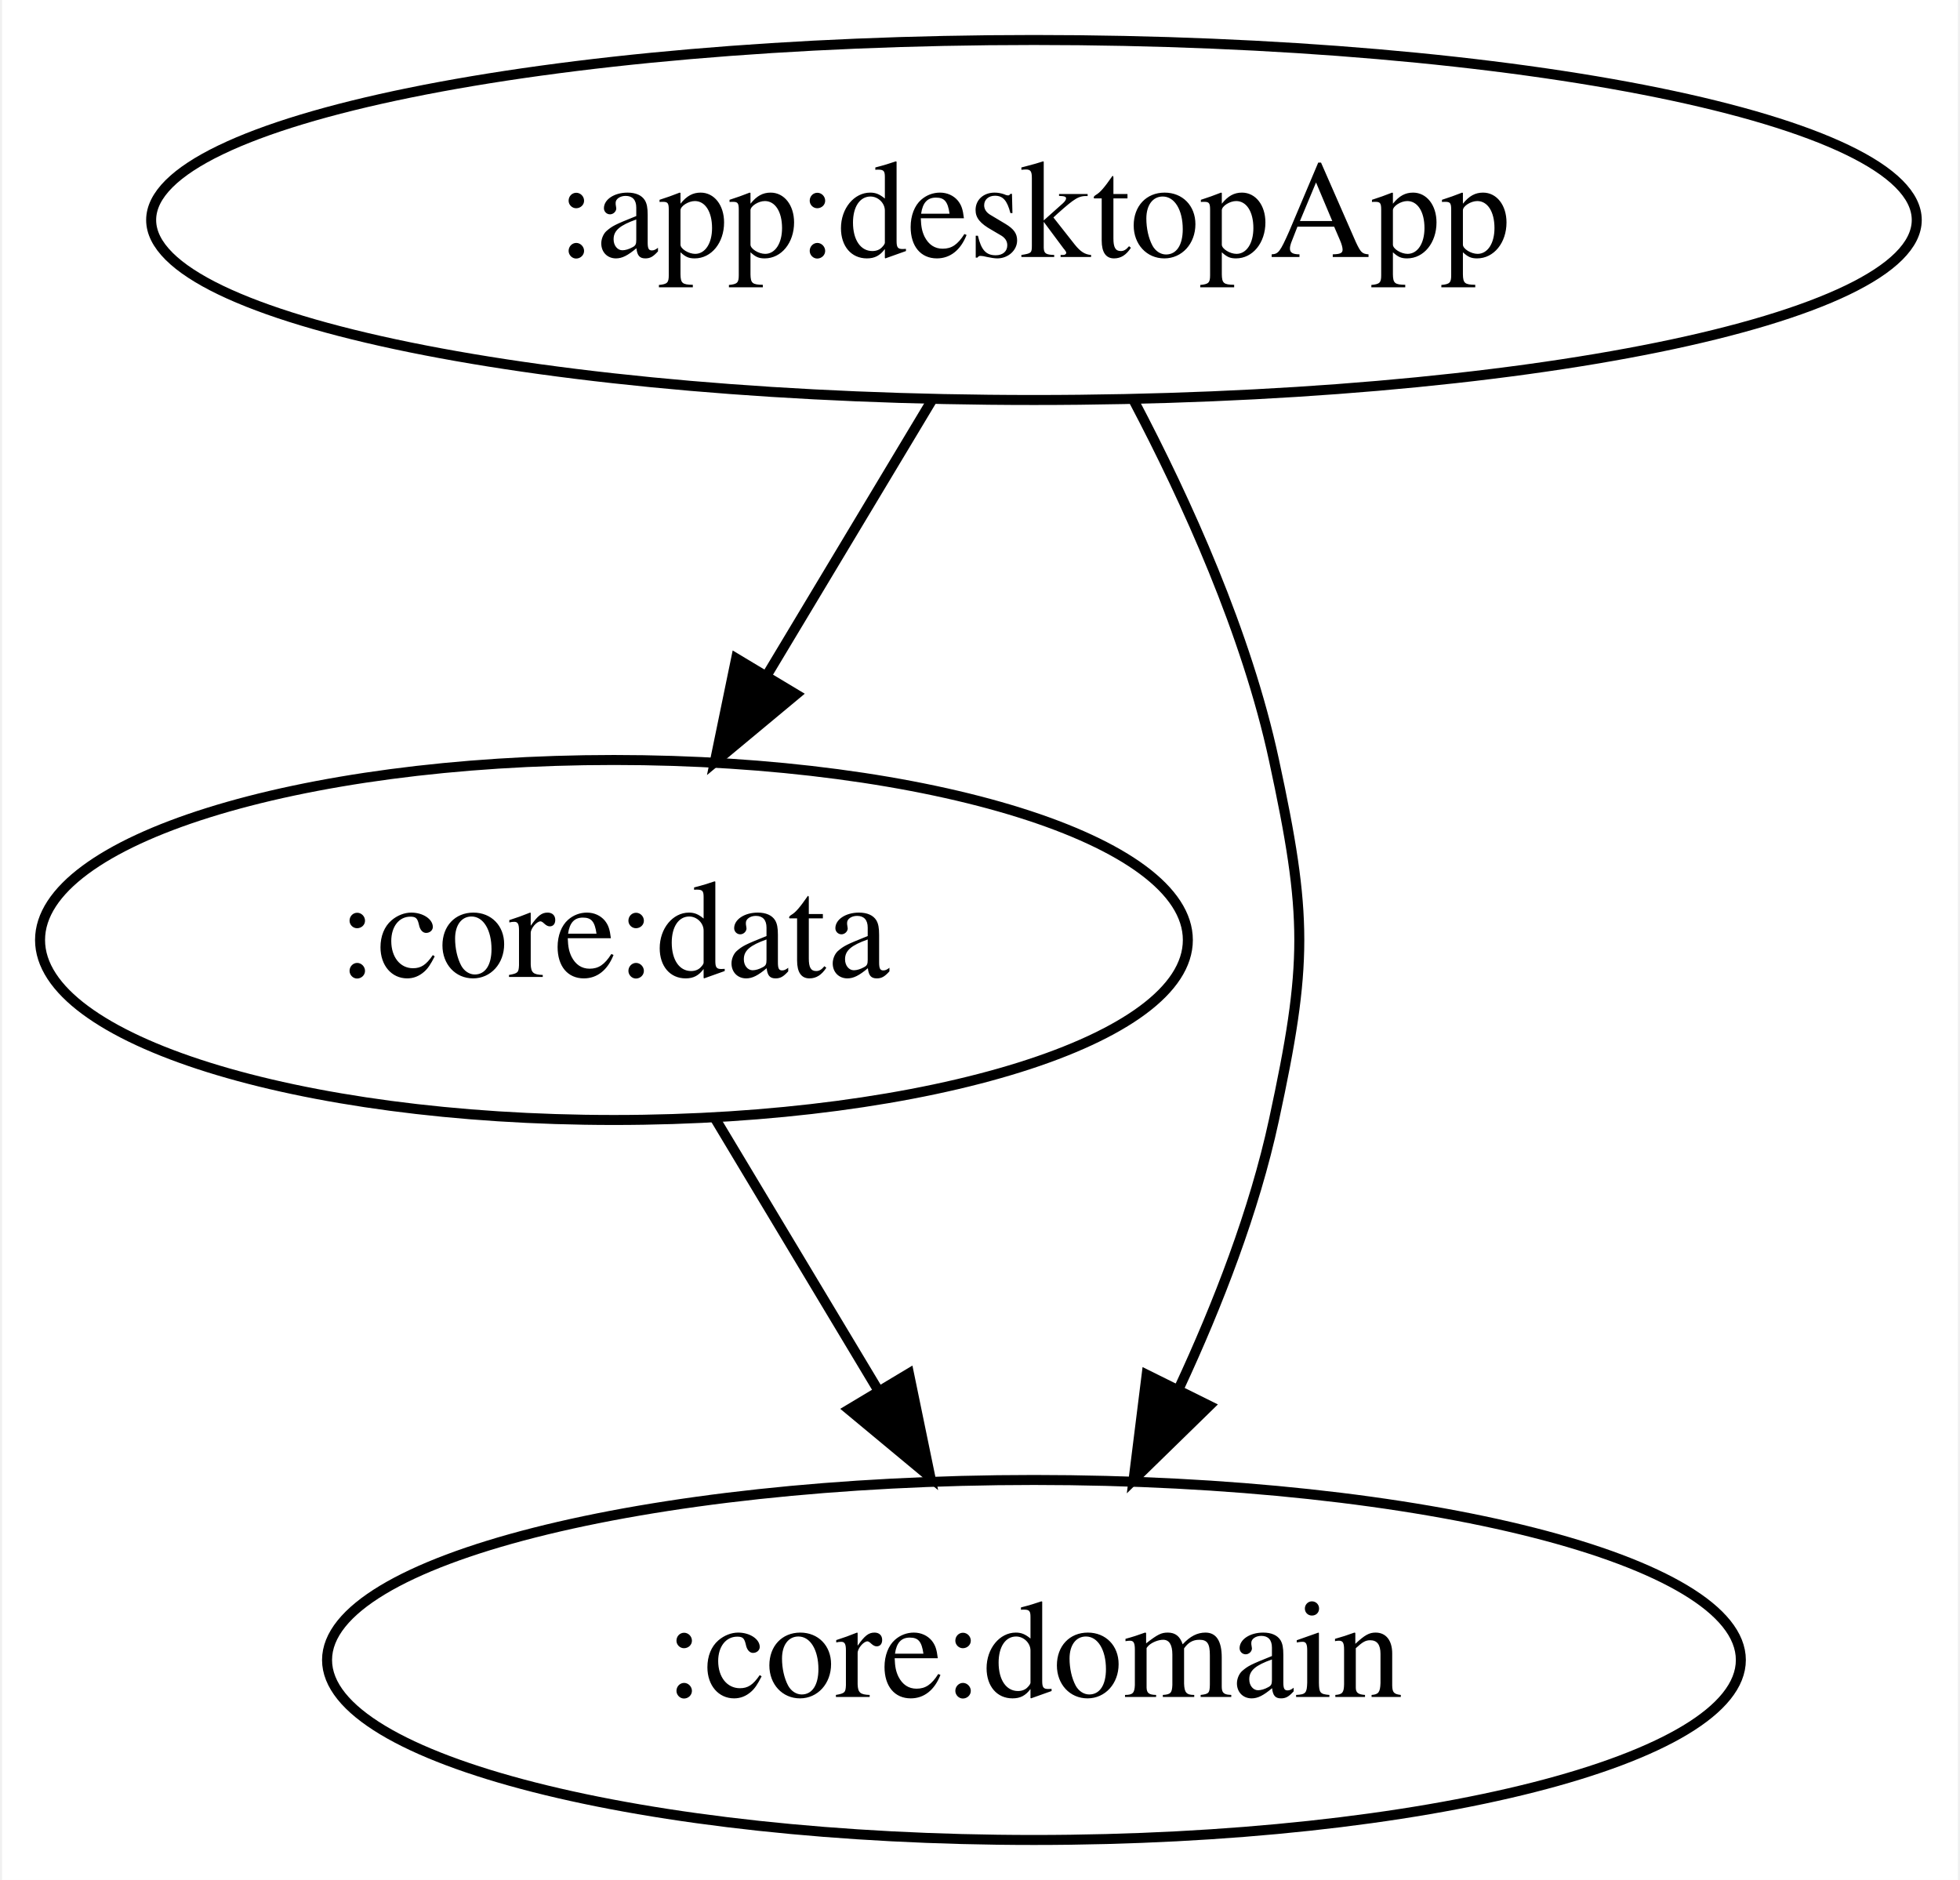
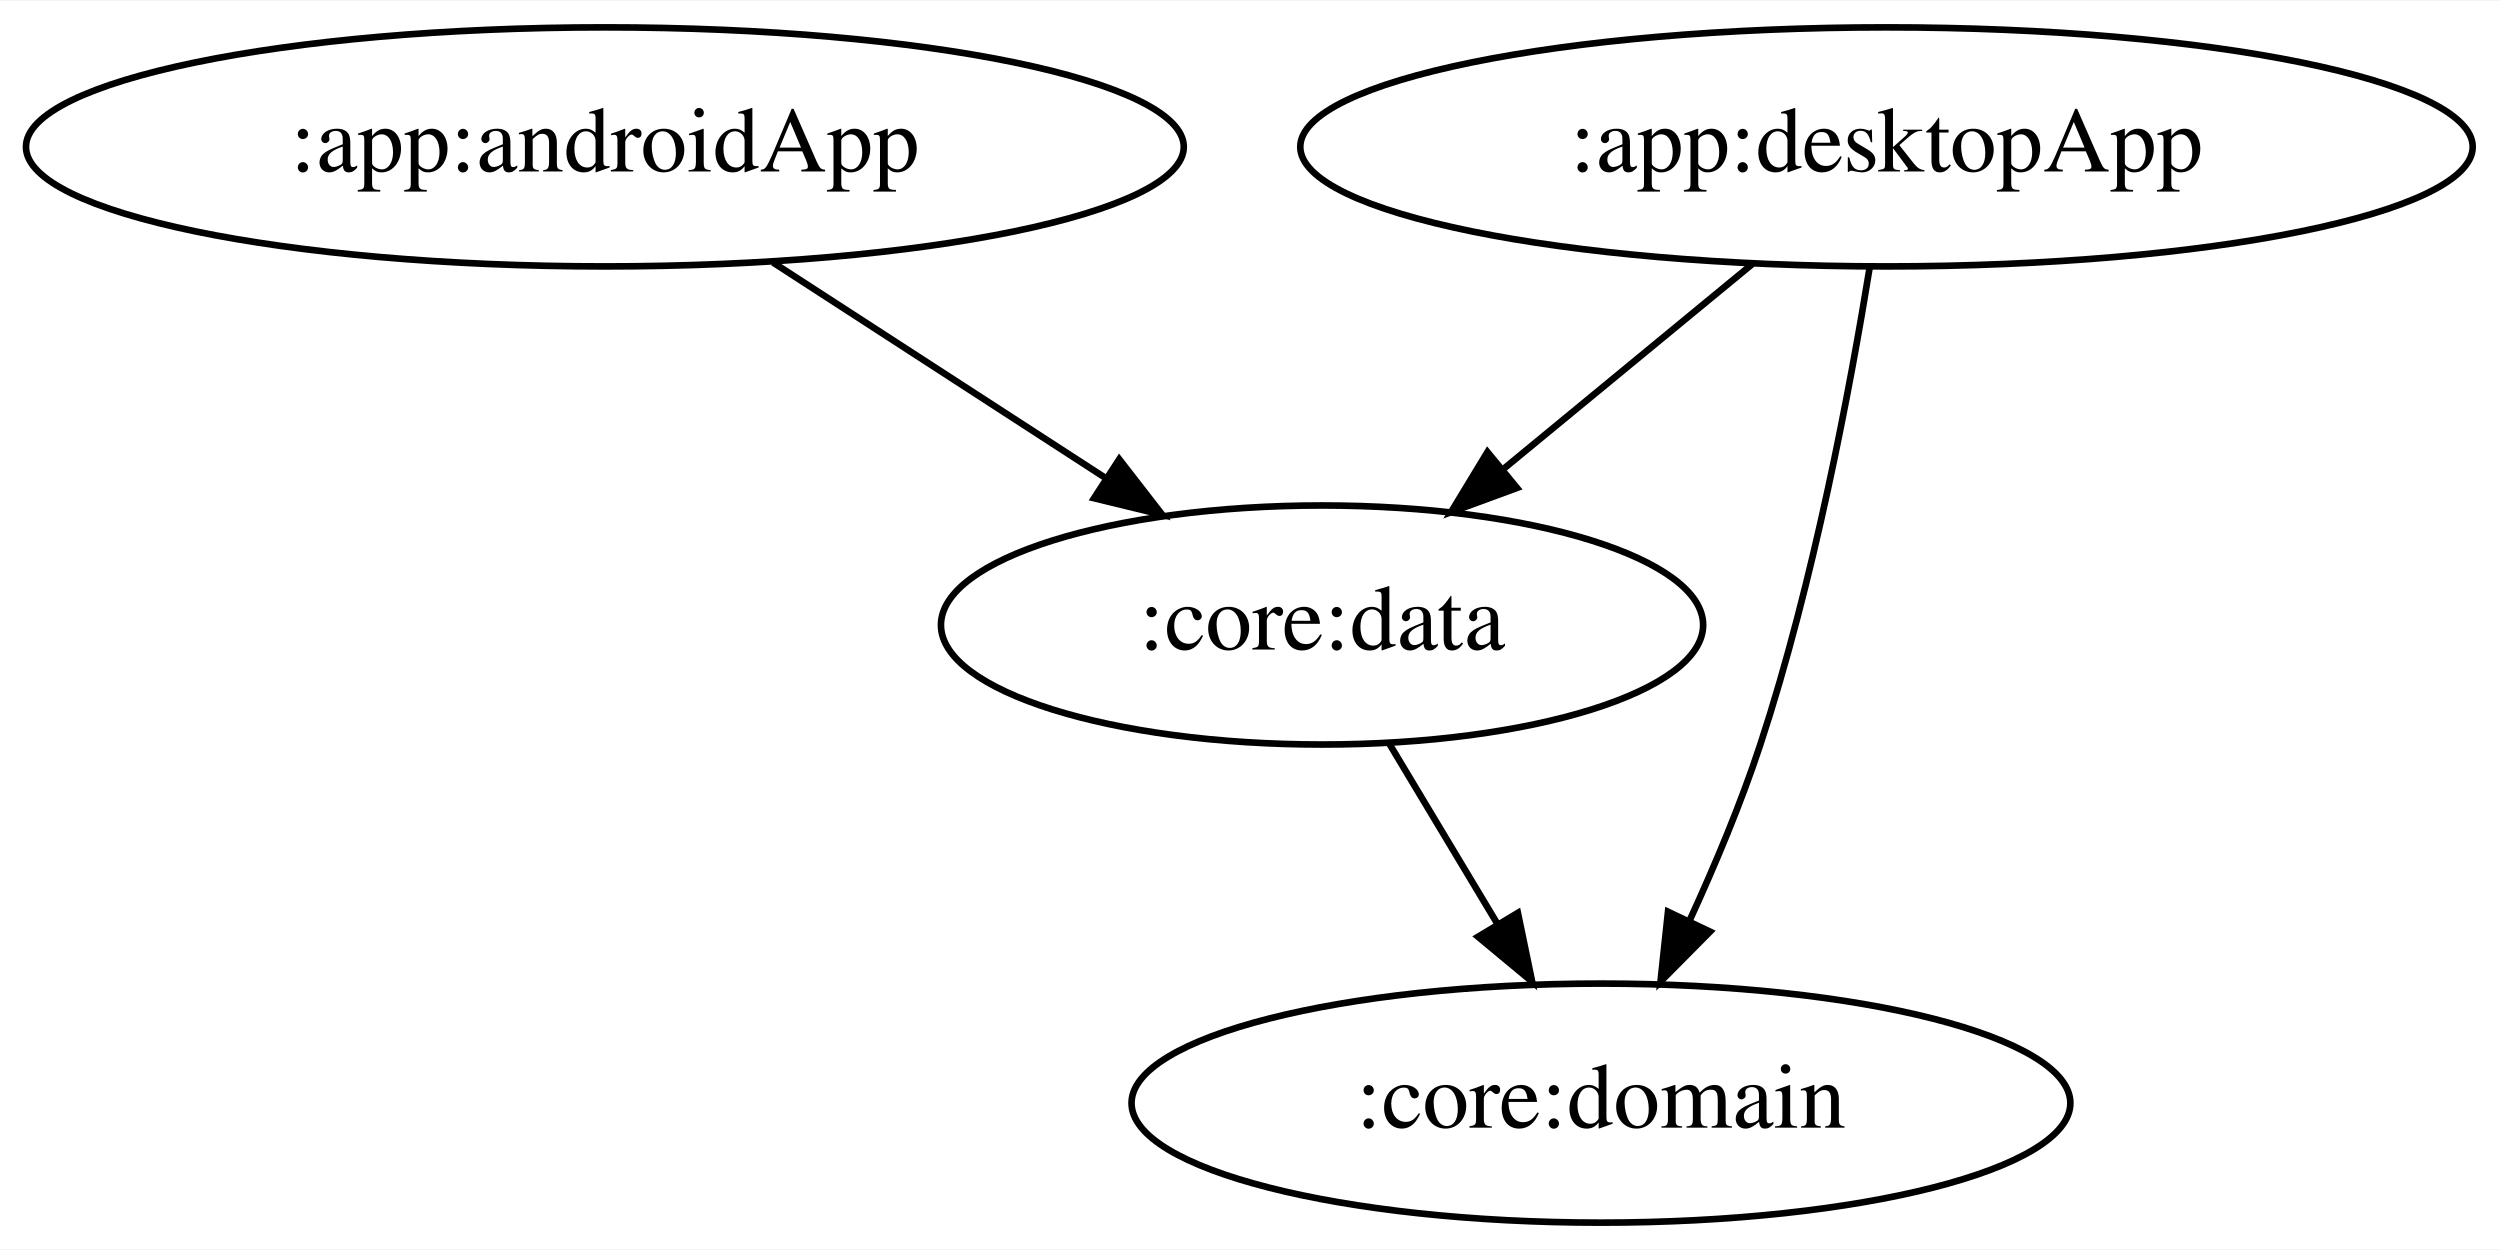
- <svg xmlns="http://www.w3.org/2000/svg" width="196pt" height="188pt" viewBox="0.00 0.00 195.59 188.00">
+ <svg xmlns="http://www.w3.org/2000/svg" width="376pt" height="188pt" viewBox="0.00 0.00 376.48 188.00">
  <g id="graph0" class="graph" transform="scale(1 1) rotate(0) translate(4 184)">
-     <polygon fill="white" stroke="transparent" points="-4,4 -4,-184 191.59,-184 191.59,4 -4,4" />
+     <polygon fill="white" stroke="transparent" points="-4,4 -4,-184 372.48,-184 372.48,4 -4,4" />
    <g id="node1" class="node">
-       <ellipse fill="none" stroke="black" cx="99.19" cy="-162" rx="88.28" ry="18" />
-       <text text-anchor="middle" x="99.19" y="-158.3" font-family="Times,serif" font-size="14.00">:app:desktopApp</text>
+       <ellipse fill="none" stroke="black" cx="87.09" cy="-162" rx="87.18" ry="18" />
+       <text text-anchor="middle" x="87.09" y="-158.3" font-family="Times,serif" font-size="14.00">:app:androidApp</text>
    </g>
    <g id="node2" class="node">
-       <ellipse fill="none" stroke="black" cx="57.19" cy="-90" rx="57.39" ry="18" />
-       <text text-anchor="middle" x="57.19" y="-86.3" font-family="Times,serif" font-size="14.00">:core:data</text>
+       <ellipse fill="none" stroke="black" cx="195.09" cy="-90" rx="57.39" ry="18" />
+       <text text-anchor="middle" x="195.09" y="-86.3" font-family="Times,serif" font-size="14.00">:core:data</text>
    </g>
    <g id="edge1" class="edge">
-       <path fill="none" stroke="black" d="M89.03,-144.05C84.08,-135.8 78.02,-125.7 72.52,-116.54" />
-       <polygon fill="black" stroke="black" points="75.41,-114.56 67.27,-107.79 69.41,-118.16 75.41,-114.56" />
+       <path fill="none" stroke="black" d="M112.41,-144.59C127.35,-134.9 146.42,-122.55 162.48,-112.14" />
+       <polygon fill="black" stroke="black" points="164.55,-114.96 171.04,-106.59 160.75,-109.09 164.55,-114.96" />
+     </g>
+     <g id="node4" class="node">
+       <ellipse fill="none" stroke="black" cx="237.09" cy="-18" rx="70.69" ry="18" />
+       <text text-anchor="middle" x="237.09" y="-14.3" font-family="Times,serif" font-size="14.00">:core:domain</text>
+     </g>
+     <g id="edge4" class="edge">
+       <path fill="none" stroke="black" d="M205.26,-72.05C210.14,-63.92 216.09,-54 221.53,-44.94" />
+       <polygon fill="black" stroke="black" points="224.58,-46.65 226.73,-36.28 218.58,-43.05 224.58,-46.65" />
    </g>
    <g id="node3" class="node">
-       <ellipse fill="none" stroke="black" cx="99.19" cy="-18" rx="70.69" ry="18" />
-       <text text-anchor="middle" x="99.19" y="-14.3" font-family="Times,serif" font-size="14.00">:core:domain</text>
+       <ellipse fill="none" stroke="black" cx="280.09" cy="-162" rx="88.28" ry="18" />
+       <text text-anchor="middle" x="280.09" y="-158.3" font-family="Times,serif" font-size="14.00">:app:desktopApp</text>
    </g>
    <g id="edge2" class="edge">
-       <path fill="none" stroke="black" d="M109.15,-143.98C114.47,-133.89 120.47,-120.64 123.19,-108 126.57,-92.36 126.57,-87.64 123.19,-72 121.23,-62.92 117.58,-53.52 113.71,-45.2" />
-       <polygon fill="black" stroke="black" points="116.73,-43.42 109.15,-36.02 110.46,-46.53 116.73,-43.42" />
+       <path fill="none" stroke="black" d="M259.95,-144.41C248.78,-135.21 234.73,-123.64 222.57,-113.63" />
+       <polygon fill="black" stroke="black" points="224.45,-110.64 214.51,-106.99 220,-116.05 224.45,-110.64" />
    </g>
    <g id="edge3" class="edge">
-       <path fill="none" stroke="black" d="M67.36,-72.05C72.24,-63.92 78.2,-54 83.63,-44.94" />
-       <polygon fill="black" stroke="black" points="86.69,-46.65 88.83,-36.28 80.68,-43.05 86.69,-46.65" />
+       <path fill="none" stroke="black" d="M277.58,-143.98C274.64,-125.86 269.14,-96.46 261.09,-72 258.19,-63.17 254.27,-53.84 250.45,-45.52" />
+       <polygon fill="black" stroke="black" points="253.52,-43.82 246.06,-36.29 247.19,-46.82 253.52,-43.82" />
    </g>
  </g>
</svg>
